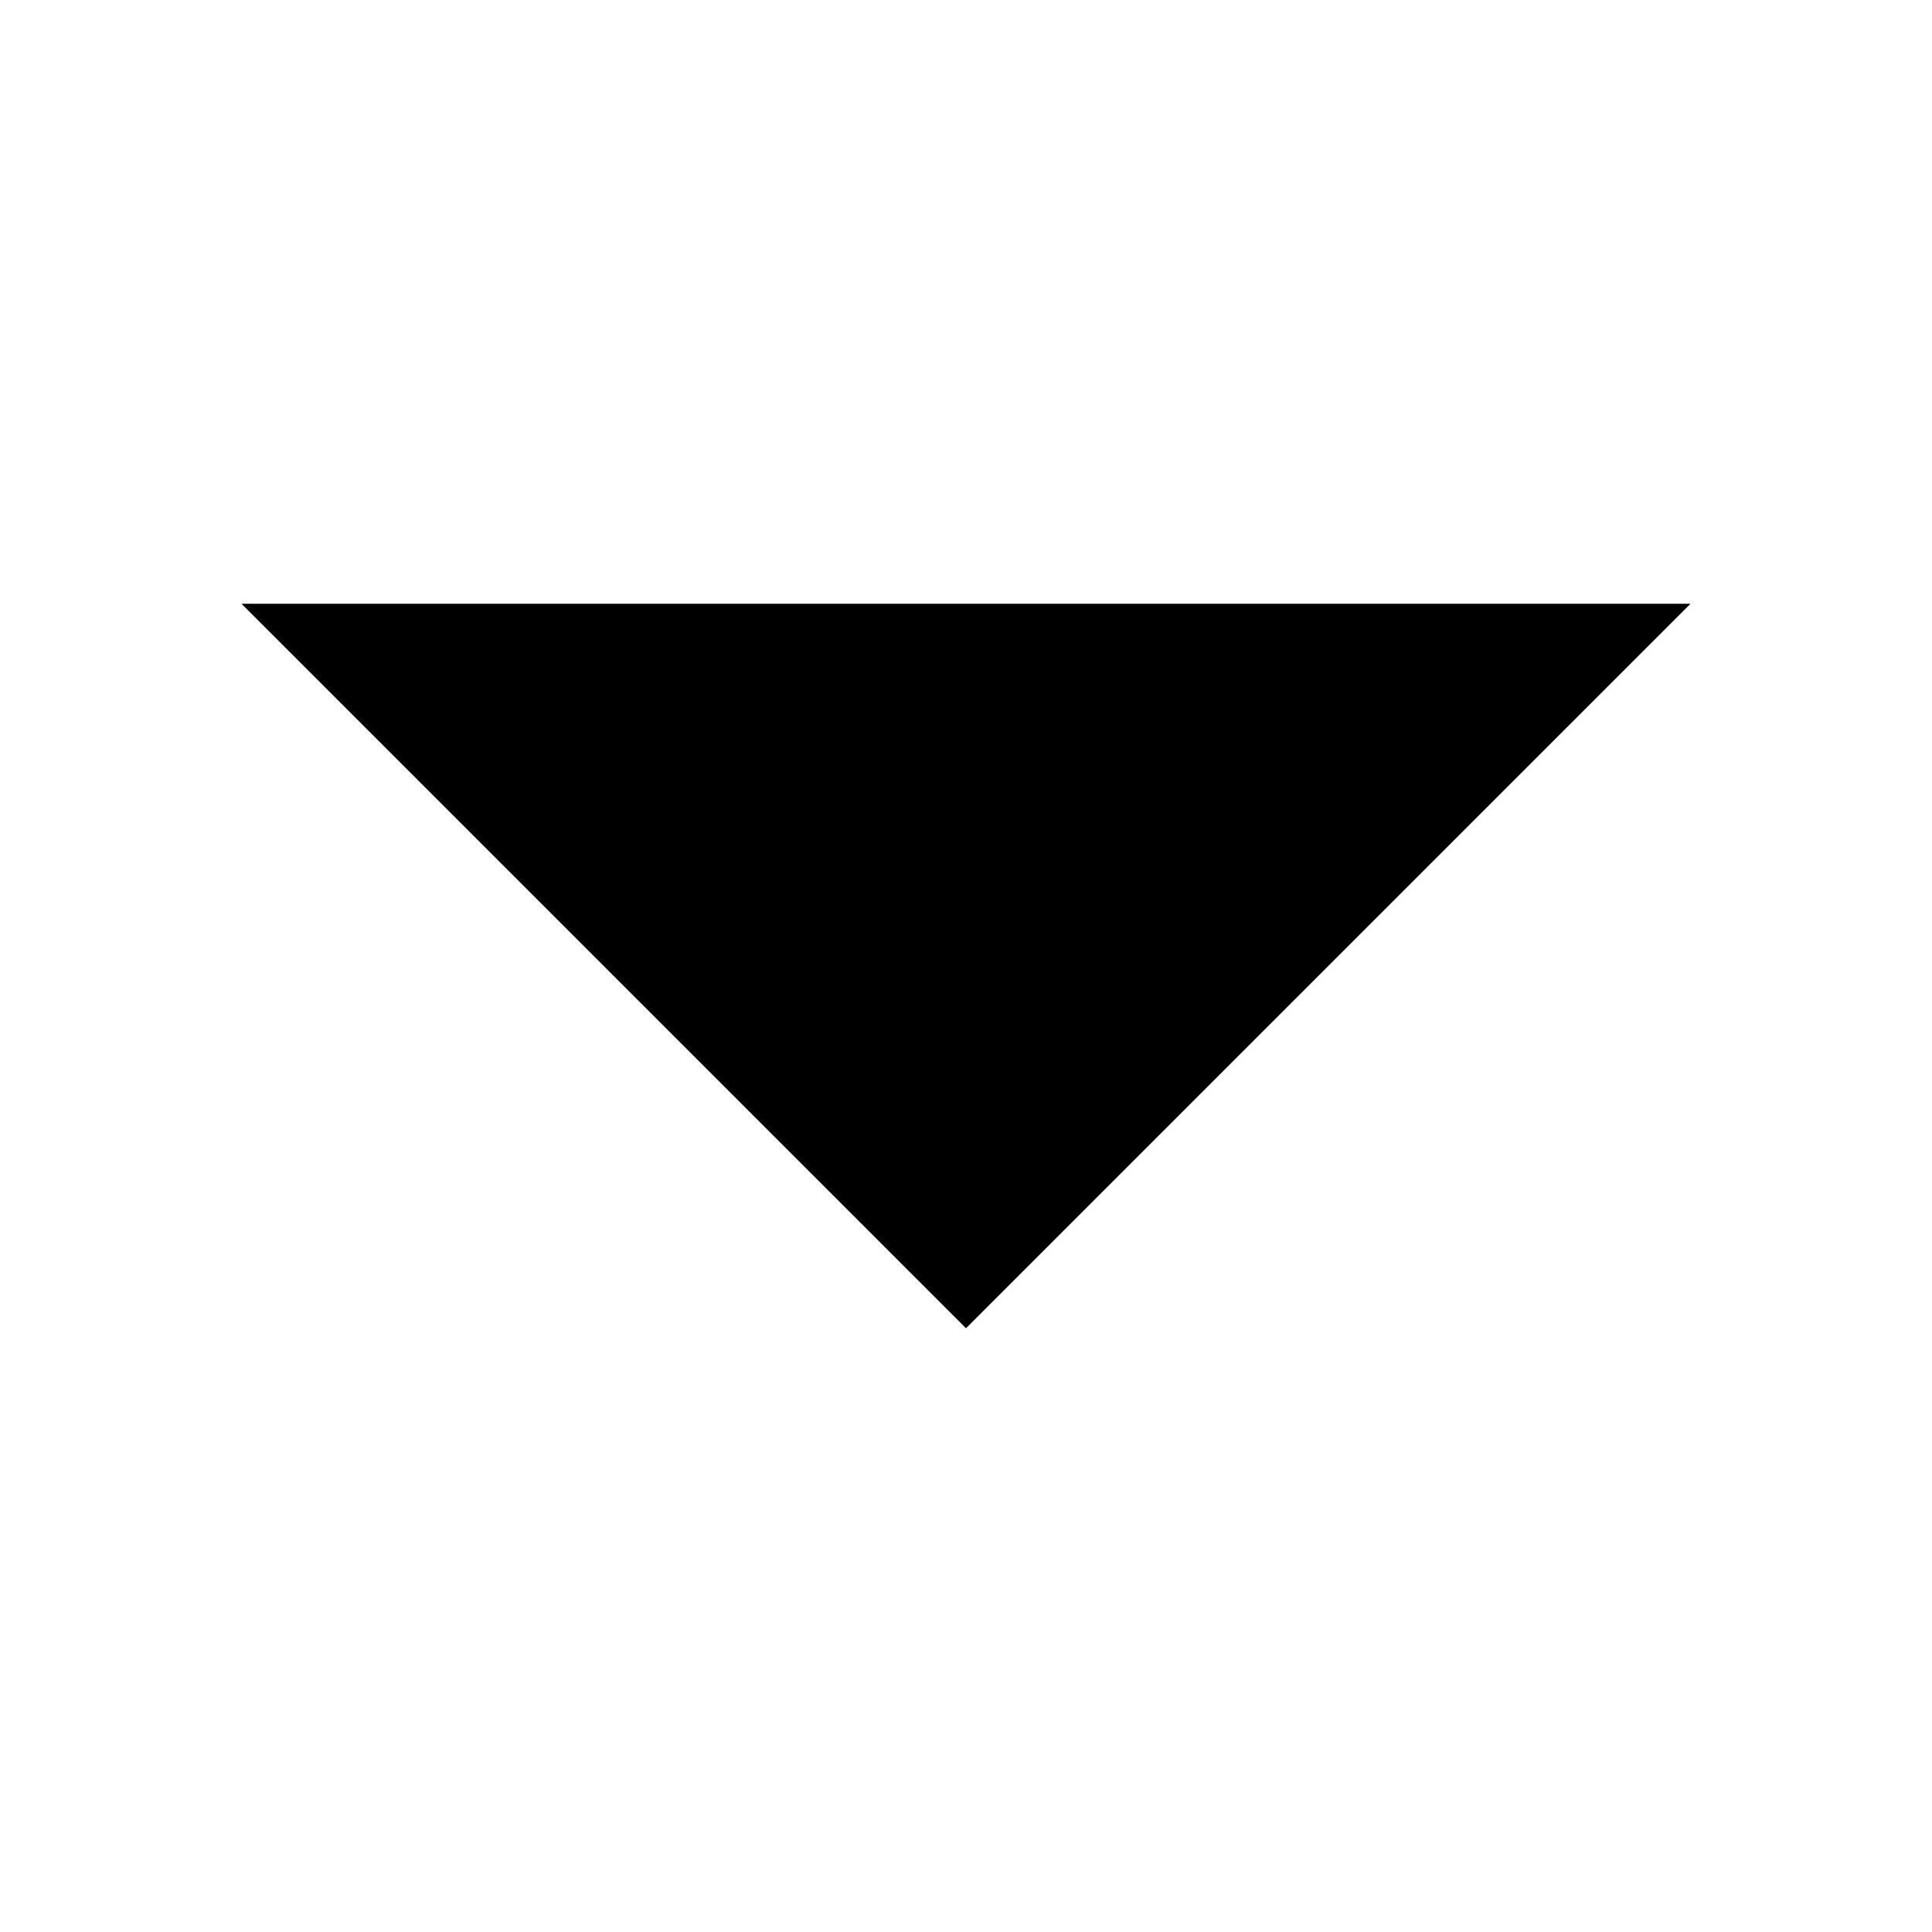
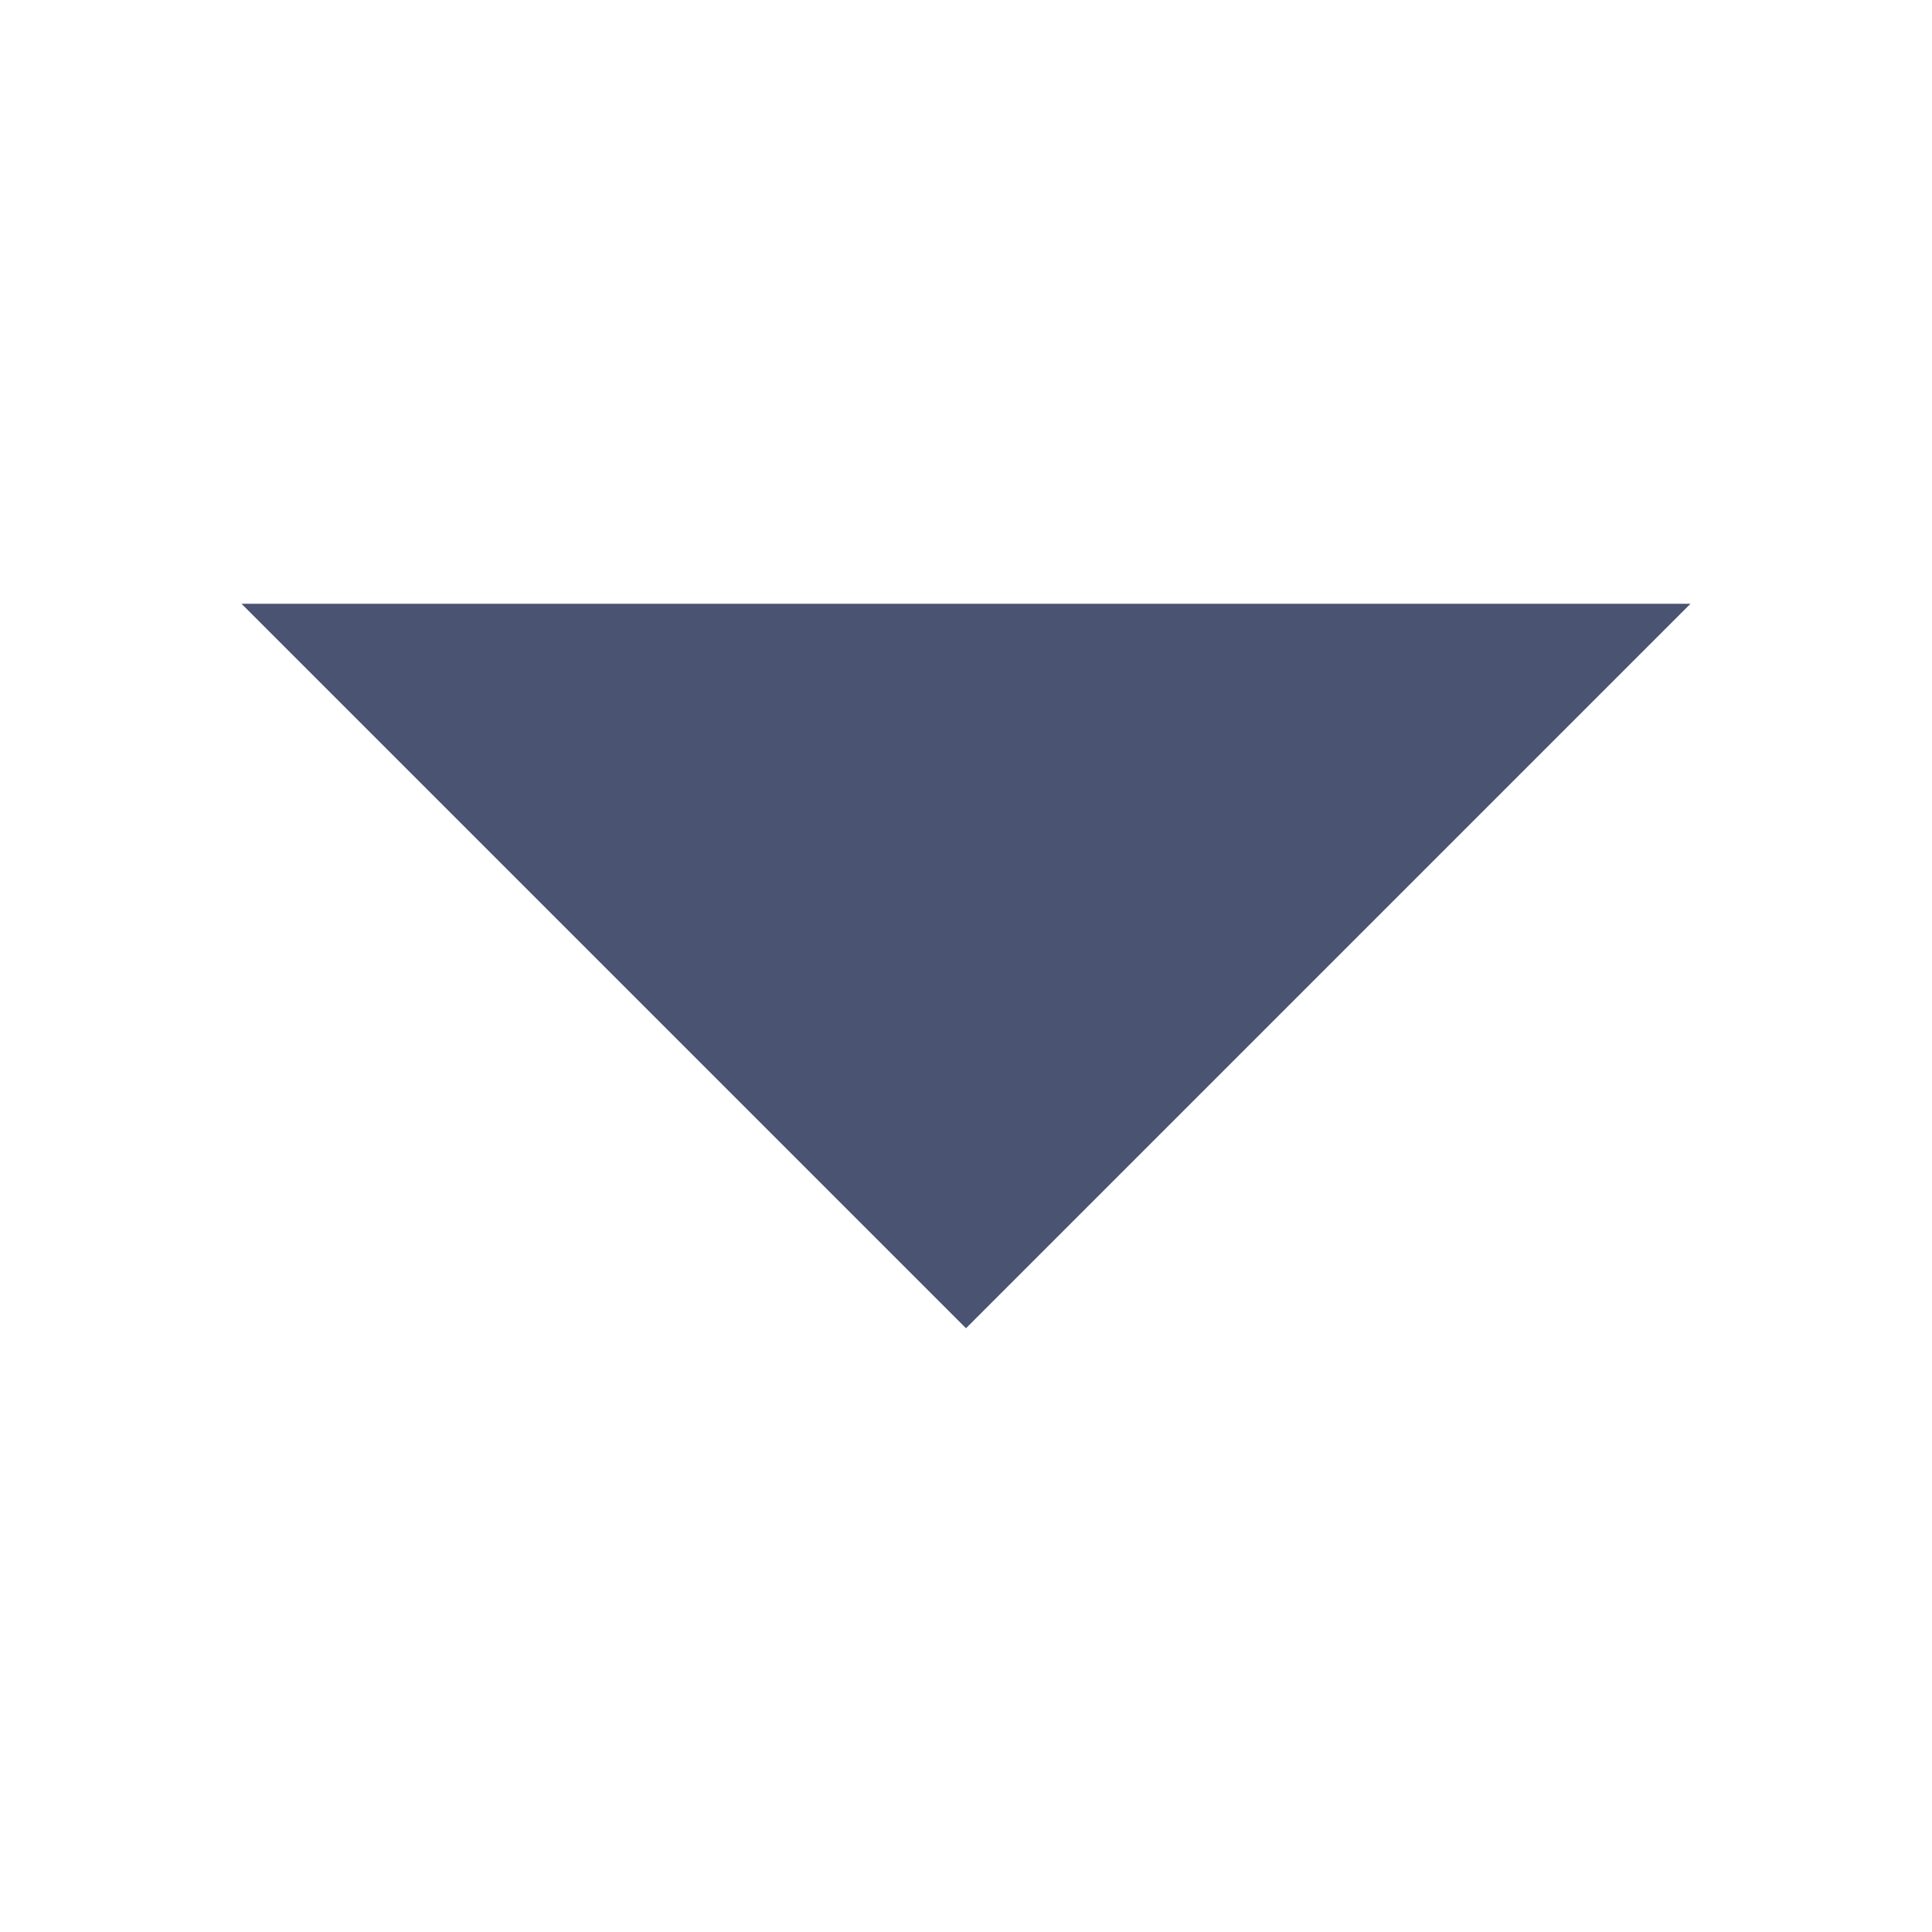
<svg xmlns="http://www.w3.org/2000/svg" viewBox="0 0 16 16">
  <g id="2e99939c-ee74-409e-a142-e4c67686939c" data-name="Layer 2">
-     <path d="M2,5H14L8,11Z" />
+     <path d="M2,5H14L8,11Z" fill="#4a5472" />
  </g>
</svg>
